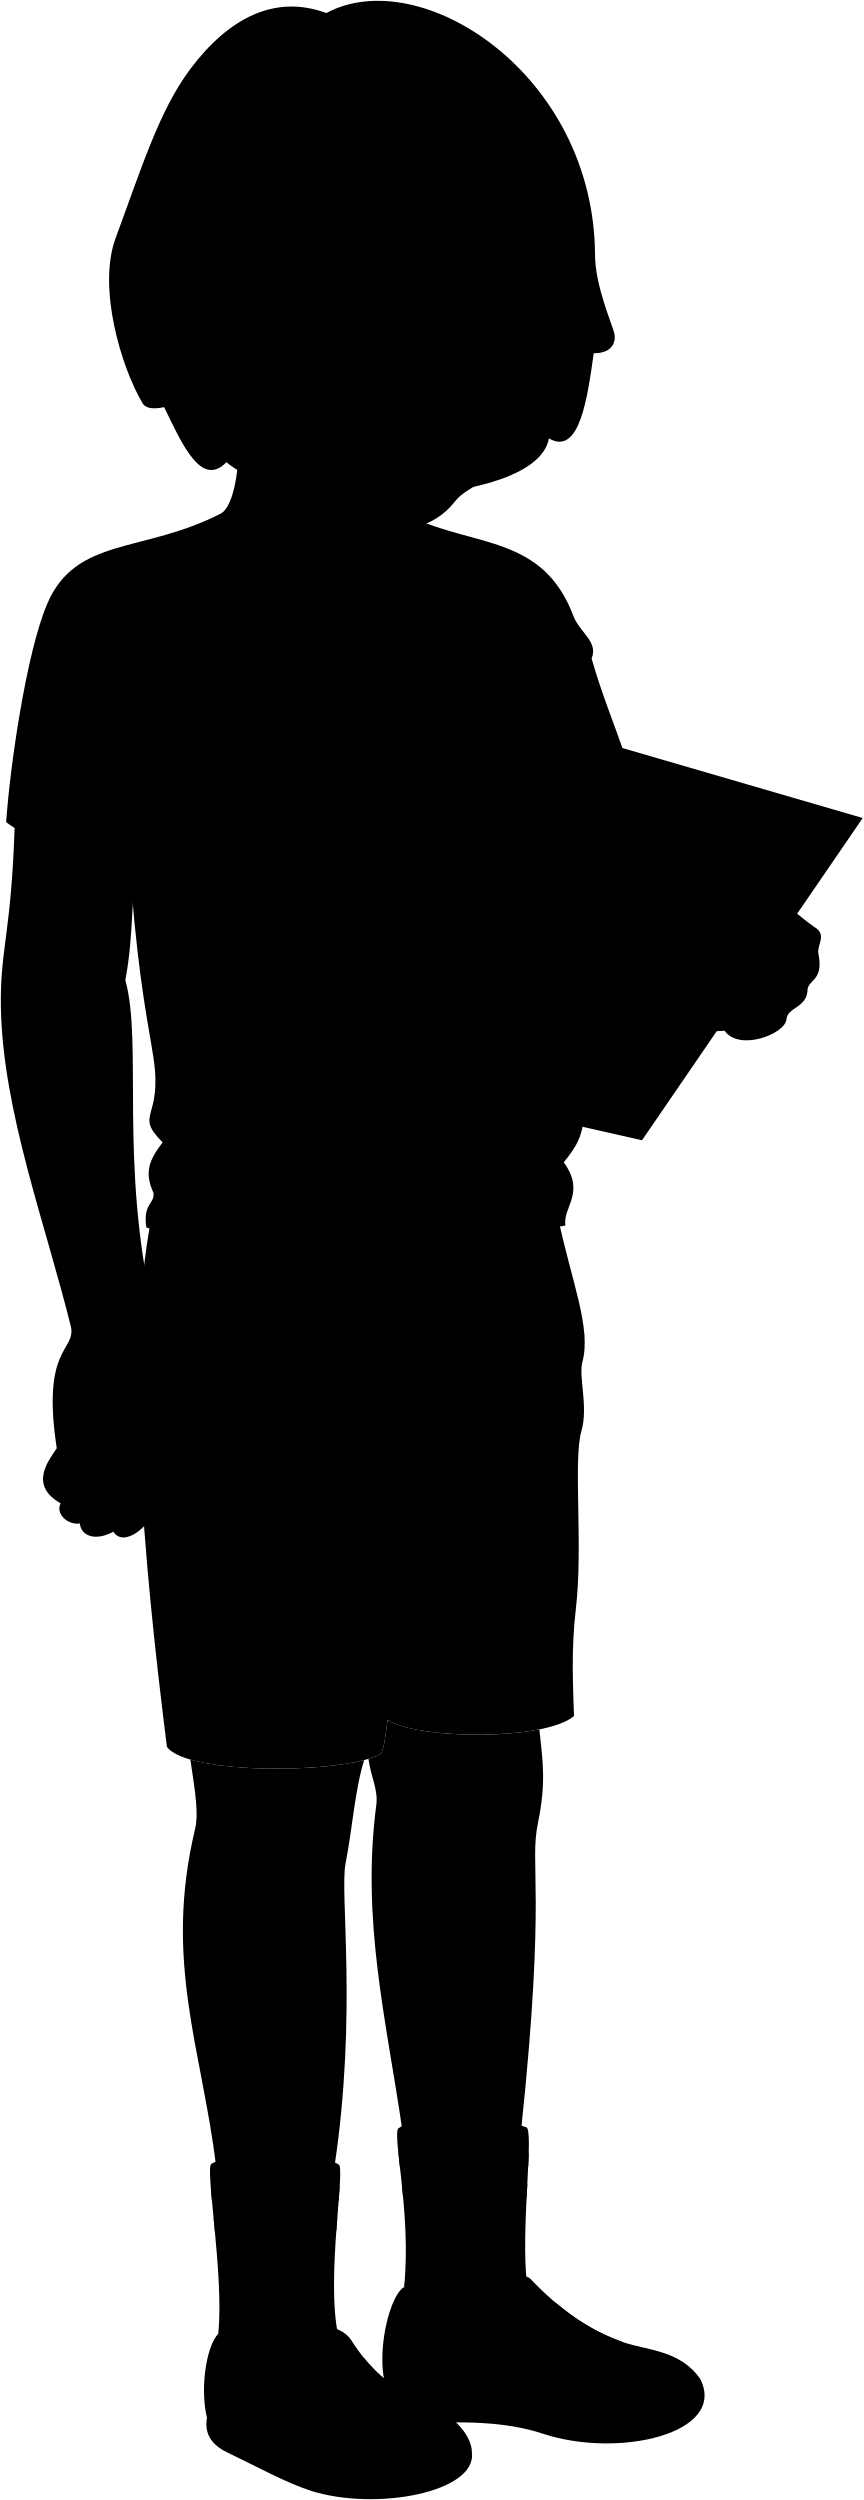
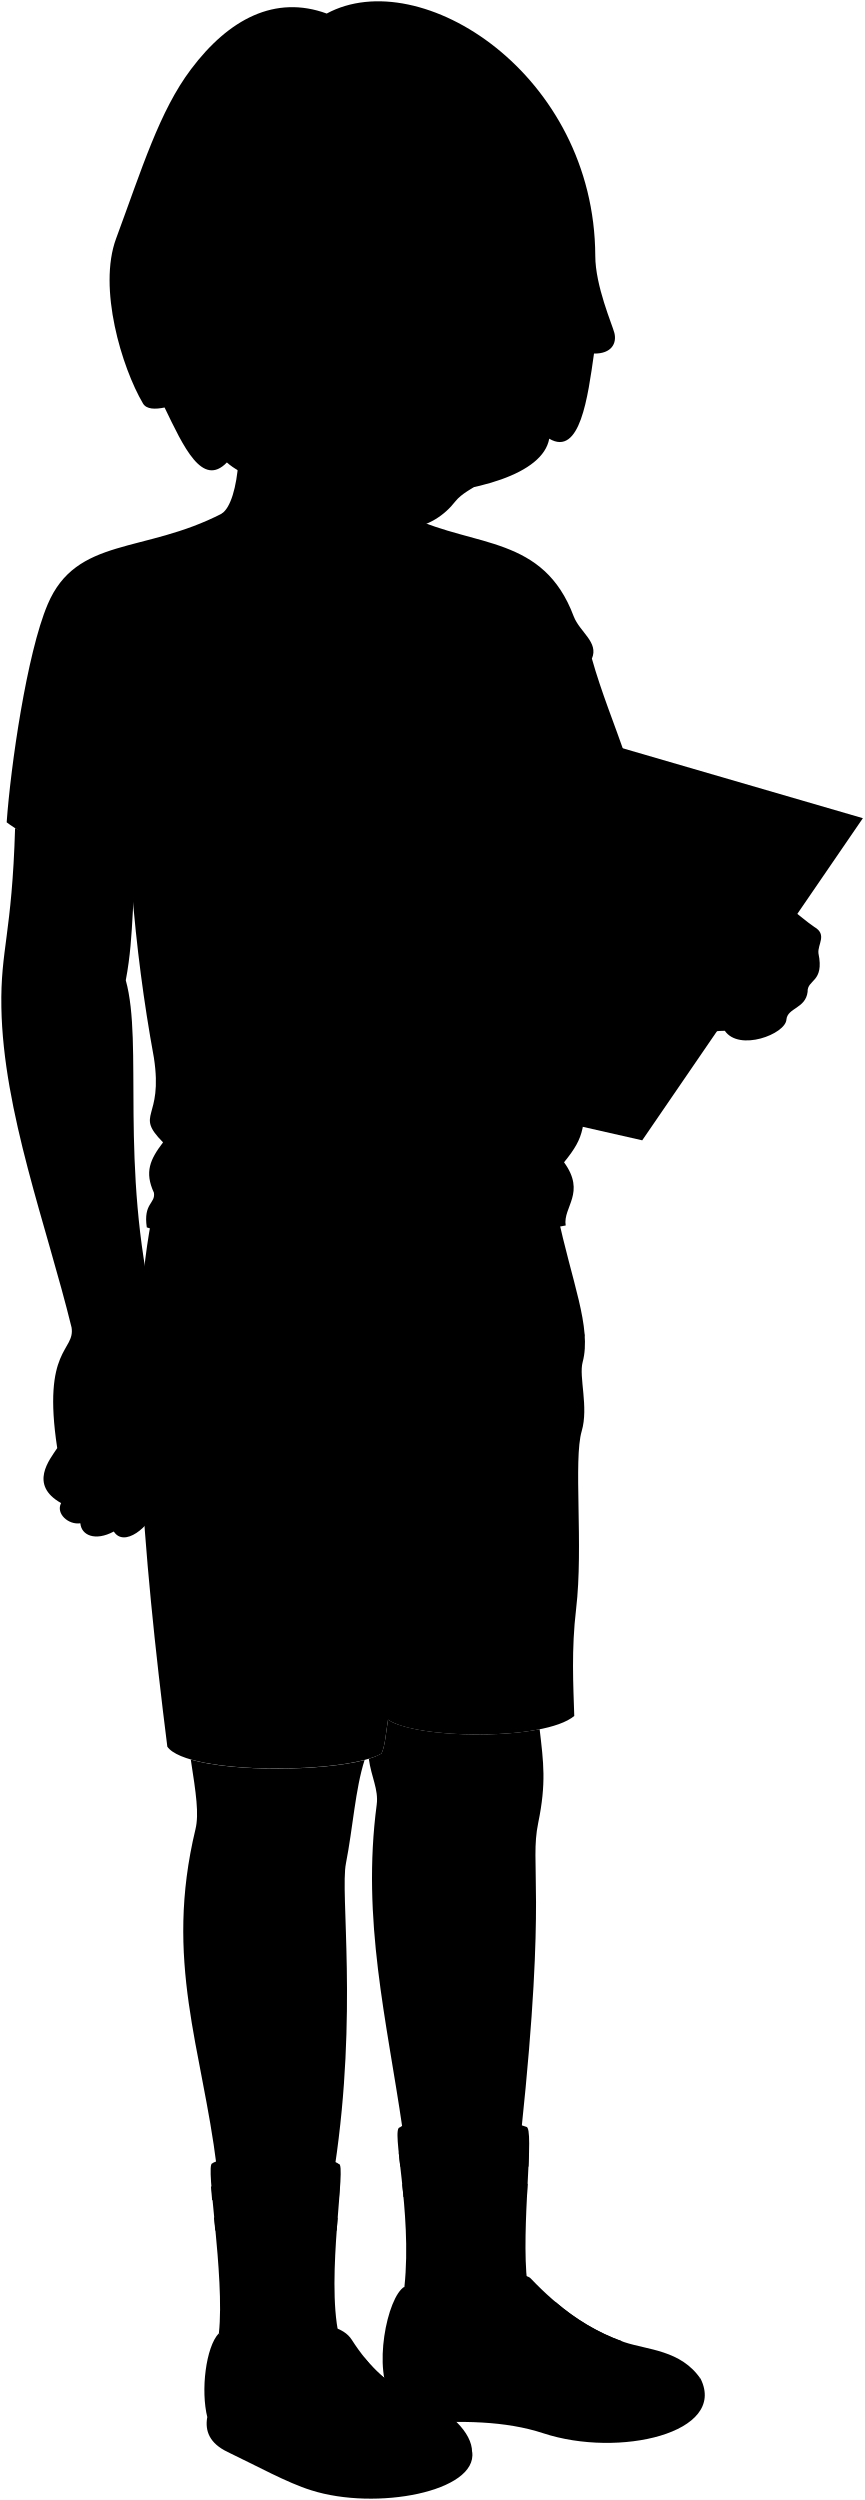
- <svg viewBox="0 0 1058.56 3064.65">
+ <svg viewBox="0 0 163.25 472.26">
  <g class="sockWhite">
-     <path d="M646,2799.58c-8.17-68.08,9.57-192-1.32-192-34.39-13.31-134.08-15.5-154.93.68-11.58,0,15.38,102.79,5.6,195.28C533.71,2891.5,635.13,2866.29,646,2799.58Z" />
-     <path d="M414.62,2653.22c-14.68-12.73-141.49-12-155.25-.68-8.85.68,15.7,138.19,8.16,208.21,23.19,55.63,116.45,47.74,147.09,2.13C399,2790.73,424.83,2651.85,414.62,2653.22Z" />
+     <path d="M99.61,431.33c-1.26-10.48,1.47-29.57-.21-29.57-5.29-2.05-20.65-2.39-23.86.11-1.78,0,2.37,15.83.86,30.08C82.31,445.49,97.93,441.61,99.61,431.33Z" />
+     <path d="M64,408.79c-2.26-2-21.79-1.85-23.91-.11-1.37.11,2.42,21.29,1.26,32.08,3.57,8.56,17.93,7.35,22.65.32C61.55,430,65.53,408.58,64,408.79Z" />
  </g>
  <g class="shaneSockStripe">
-     <path d="M647.49,2656.34c.29-6.15.53-11.91.68-17.16-37,13.94-117.64,14.63-159.83,0,.54,5.17,1.19,10.9,1.89,17.07C532.2,2670.28,610.3,2669.67,647.49,2656.34Z" />
-     <path d="M645.6,2693.62c.27-5.51.55-10.93.82-16.19-38.73,12.58-113.39,13.67-153.8.49.54,5.1,1.07,10.41,1.57,15.86C534.15,2706.55,606.62,2705.62,645.6,2693.62Z" />
-     <path d="M415.14,2697.85c.51-6.5,1-12.49,1.3-17.84-37.63,17.24-116.61,18.43-158.11.46.39,5.11.88,10.79,1.45,16.9C301.72,2715.13,377.89,2714.34,415.14,2697.85Z" />
-     <path d="M412.26,2734.75c.39-5.4.79-10.67,1.2-15.77-39.32,14.47-112,15.46-151.66-.47.5,5.21,1,10.61,1.53,16.12C302.41,2750.47,372.72,2749.11,412.26,2734.75Z" />
+     <path d="M99.83,409.27c0-.95.08-1.84.11-2.65-5.69,2.15-18.12,2.26-24.62,0,.08.79.18,1.68.29,2.63C82.07,411.41,94.1,411.32,99.83,409.27Z" />
+     <path d="M99.54,415c0-.85.09-1.68.13-2.49-6,1.93-17.47,2.1-23.69.07.08.79.16,1.61.24,2.44C82.37,417,93.54,416.86,99.54,415Z" />
+     <path d="M64,415.66c.08-1,.15-1.92.2-2.75-5.79,2.66-18,2.84-24.35.08.06.78.13,1.66.22,2.6C46.57,418.32,58.3,418.2,64,415.66Z" />
+     <path d="M63.6,421.35q.09-1.26.18-2.43c-6.05,2.23-17.25,2.38-23.36-.08q.12,1.21.24,2.49C46.68,423.77,57.51,423.56,63.6,421.35Z" />
  </g>
  <g class="soleWhite">
-     <path d="M578.48,3006.4c6.25,48.7-117.81,72.33-197.47,46.91-29.66-9.46-67-30-102.31-46.91-22.39-10.72-27.83-25.79-25-42.32C396,2950.14,509.9,2959.64,578.48,3006.4Z" />
-     <path d="M858.6,2916.6c32.82,66.5-100.15,97.47-193,66.8-46-15.2-100.78-15.93-159.94-11.56-17.42,1.95-24.19-14.06-25-29.75C633.46,2912.64,781.44,2887,858.6,2916.6Z" />
+     <path d="M89.2,463.19c1,7.5-18.14,11.14-30.42,7.23C54.22,469,48.47,465.8,43,463.19c-3.45-1.65-4.29-4-3.86-6.52C61.1,454.52,78.64,456,89.2,463.19Z" />
+     <path d="M132.35,449.36c5.06,10.24-15.43,15-29.73,10.29-7.09-2.34-15.52-2.46-24.64-1.78-2.68.3-3.72-2.17-3.85-4.59C97.67,448.75,120.47,444.79,132.35,449.36Z" />
  </g>
  <g class="shaneShoe">
-     <path d="M616.48,2828.94c-13-32.52,23.69-46,33.92-35.2,34,35.74,71.35,63.23,114.38,77.74,29,9.78,69.69,9.66,93.82,45.12-32.17-4.91-36.43,39-86.68,50.93-83.09,19.66-166.19-34.82-291.28-25.44-25-35.32-6.26-126,14.74-138.52C529.33,2844.67,571.64,2843.46,616.48,2828.94Z" />
-     <path d="M336.78,2886.67c-3.58-36.19,73.72-49.44,93.82-17.87,21.39,33.59,47.89,58.7,82.65,72.21,37.19,14.46,65.23,41.71,65.23,65.39-15.64,12.51-30.76-20.29-69.7-16.53-68.69,6.62-74.11,60.18-138,39.31-42.82-14-96.5-41.42-117-65.1-8.49-33.5-1.79-86.8,13.85-103.33Q297.11,2888.16,336.78,2886.67Z" />
+     <path d="M95.06,435.85c-2-5,3.65-7.08,5.22-5.42,5.23,5.51,11,9.74,17.62,12,4.47,1.5,10.73,1.49,14.45,6.95-4.95-.76-5.61,6-13.35,7.84-12.8,3-25.6-5.36-44.87-3.92-3.85-5.44-1-19.41,2.27-21.33C81.63,438.28,88.15,438.09,95.06,435.85Z" />
+     <path d="M52,444.75c-.55-5.58,11.36-7.62,14.45-2.76,3.3,5.18,7.38,9.05,12.73,11.13,5.73,2.22,10,6.42,10,10.07-2.41,1.93-4.73-3.12-10.73-2.55-10.58,1-11.42,9.27-21.27,6.06-6.59-2.15-14.86-6.38-18-10-1.31-5.16-.27-13.37,2.14-15.91A14.36,14.36,0,0,0,52,444.75Z" />
  </g>
  <g class="newBalanceLogo">
    <g class="clothWhiteMedium">
-       <path d="M669.63,2886.66c-6.71,9.57-13.41,18.83-20.12,27.58l-7.08-43.66q-11.29-7-22-14.25L579.26,2911c7,4.42,14.19,8.77,21.56,13.07,7.1-9.19,13.57-17.54,18.7-24.09l9.14,39.59q13.3,7.08,27.26,14c12.73-15.89,26.06-33.78,39.74-52.82Q682.34,2893.84,669.63,2886.66Z" />
-       <path d="M340.81,2938.36a160.21,160.21,0,0,0-4.46,22.5,232,232,0,0,1-7.81-34.56q-6.8-6.95-13.42-14.34a460.35,460.35,0,0,0-9.82,55.64c3.39,3.64,7,7.27,10.65,10.88,1.47-7.64,2.8-14.43,5-20.7,1.79,9.68,6,21.84,9.78,34.46q6.51,5.79,13.4,11.55c3.37-17.93,7.32-35.23,11.68-52.09Q348.19,2945.33,340.81,2938.36Z" />
+       <path d="M103.24,444.75c-1,1.47-2.06,2.9-3.1,4.24l-1.09-6.72c-1.16-.72-2.29-1.45-3.39-2.2l-6.34,8.43c1.08.68,2.19,1.35,3.32,2,1.1-1.41,2.09-2.7,2.89-3.71l1.4,6.1q2.05,1.1,4.2,2.15c2-2.45,4-5.2,6.12-8.13C105.88,446.21,104.55,445.48,103.24,444.75Z" />
+       <path d="M52.59,452.71a25.73,25.73,0,0,0-.68,3.46,35.12,35.12,0,0,1-1.21-5.32c-.69-.71-1.38-1.45-2.06-2.21a71.89,71.89,0,0,0-1.52,8.57c.53.56,1.08,1.12,1.64,1.68a24.49,24.49,0,0,1,.77-3.19c.28,1.49.92,3.36,1.51,5.31.67.59,1.35,1.19,2.06,1.78.52-2.76,1.13-5.43,1.8-8C54.12,454.11,53.35,453.42,52.59,452.71Z" />
    </g>
  </g>
  <g class="shoelace">
-     <path d="M762.41,2870.65c-29.54-10.34-56.42-26.81-81.36-47.88A80.23,80.23,0,0,0,647.72,2842c21.44,18.63,50.24,33.13,83.55,45.12C738.32,2879.37,750.15,2873.49,762.41,2870.65Z" />
-     <path d="M446.46,2890.89c-29-6.77-61.92.06-86.24,12.56A379.76,379.76,0,0,0,407,2955c29.86-14.72,62.39-19.1,97.71-17.64C481.9,2926.84,462.82,2911,446.46,2890.89Z" />
+     <path d="M117.53,442.28A39.69,39.69,0,0,1,105,434.9a12.44,12.44,0,0,0-5.13,3,40.57,40.57,0,0,0,12.87,7A9.54,9.54,0,0,1,117.53,442.28Z" />
+     <path d="M68.87,445.4a20.32,20.32,0,0,0-13.29,1.93,58.38,58.38,0,0,0,7.21,7.95c4.6-2.27,9.61-2.95,15.05-2.72A25.19,25.19,0,0,1,68.87,445.4Z" />
  </g>
-   <path class="shaneShorts" d="M683.07,1488.17c17.13,82.21,42.25,139.31,30.83,181.56-4.84,17.92,7.49,55-1.14,84.5-10.38,35.47,2.23,141.1-6.85,218.1-5.89,49.89-3.43,93.63-2.29,131.31-36.54,30.84-194.12,28.55-228.38,4.57-2.56,15.19-3.42,32-8,41.54-41.11,24.69-237.51,27-262.63-8.42C174.93,1905,153.34,1660.4,185.2,1495Z" />
-   <path class="shaneShirt" d="M504,633.69c78,36.91,161.76,22.44,198.92,121.48,7.42,19.78,31,31.76,22.29,52,11.43,40.68,28.19,81.66,41.41,120-83.86,456.11-22,432-75.56,497.66,27.3,37.61-1.58,54.82,2.06,77.5-59.78,9.92-111.78,30.92-188.73,24.48-56.16-4.7-212.63,14.94-325-22.11-4.45-30,10.75-29,8.74-42.46-11.82-25.55-4.69-41,11.19-61.83-35.68-36.16.54-27.15-11.23-104.08-6.1-39.82-17.53-90.7-26.9-206.59-57.86-26.7-133.79-66.37-153.65-81.9,4.66-68.22,24.72-207.1,50.15-267.2C93,657.22,175.64,678.75,271.43,629.16Z" />
+   <path class="shaneShorts" d="M105.31,229.33c2.64,12.66,6.51,21.46,4.75,28-.74,2.76,1.16,8.47-.17,13-1.6,5.46.34,21.74-1.06,33.6-.91,7.68-.53,14.42-.35,20.22-5.63,4.75-29.9,4.4-35.18.71-.39,2.34-.53,4.92-1.23,6.39-6.33,3.81-36.59,4.16-40.46-1.29-4.57-36.41-7.89-74.08-3-99.56Z" />
+   <path class="shaneShirt" d="M77.73,97.71c12,5.68,24.92,3.45,30.64,18.71,1.15,3,4.78,4.89,3.44,8,1.76,6.27,4.34,12.58,6.38,18.48-12.92,70.26-3.39,66.55-11.64,76.66,4.2,5.79-.25,8.44.31,11.94-9.2,1.52-17.21,4.76-29.07,3.77-8.65-.73-32.75,2.3-50.06-3.41-.68-4.61,1.66-4.47,1.35-6.54-1.82-3.93-.72-6.31,1.72-9.52-5.49-5.57.09-4.18-1.73-16A313.53,313.53,0,0,1,24.93,168C16,163.84,4.32,157.73,1.26,155.34,2,144.83,5.07,123.44,9,114.18c5.43-12.85,18.16-9.53,32.92-17.17Z" />
  <g class="lookoutLogo">
-     <path class="lookoutFace" d="M640.74,927.06q-138.29,103.49-290.53,204.25-38.29-56.94-76.94-115.09Q466.23,979.29,640.74,927.06Z" />
+     <path class="lookoutFace" d="M98.79,142.9Q77.49,158.83,54,174.36q-5.9-8.78-11.85-17.73Q71.91,150.95,98.79,142.9Z" />
    <g class="clothWhiteLight">
-       <path d="M423.72,1036.29c-14.21,48.16-78.89,71.63-85.07,4.61C368.28,1055.14,395.34,1050.49,423.72,1036.29Z" />
-       <path d="M400.36,1003.29c-10.29,13.81-29.28,35.94-47.32,26.3-13.38-7.15-17.52-27.95-18.22-43.19C332.79,942.16,360,909,397.15,935c8-14.05,22.74-35.86,39.78-28.23,13.41,6,19.06,26.94,21,41.56C463.87,993.13,439.19,1025.71,400.36,1003.29Z" />
+       <path d="M65.36,159.72c-2.19,7.42-12.15,11-13.1.71C56.83,162.62,61,161.91,65.36,159.72Z" />
+       <path d="M61.77,154.64c-1.59,2.13-4.51,5.54-7.29,4.05-2.06-1.1-2.7-4.31-2.81-6.65-.31-6.82,3.88-11.92,9.6-7.93,1.23-2.16,3.5-5.52,6.13-4.35,2.06.93,2.93,4.15,3.23,6.41C71.55,153.07,67.75,158.09,61.77,154.64Z" />
    </g>
    <g class="clothBlackLight">
-       <path d="M369.89,994c-.79,8.66,2.36,16.26,7,17s9.07-5.77,9.87-14.41-2.35-16.21-7-16.93S370.69,985.34,369.89,994Z" />
-       <path d="M427.23,981c-.78,8.6,2.3,16.08,6.89,16.71s8.9-5.85,9.68-14.42-2.3-16-6.87-16.68S428,972.38,427.23,981Z" />
+       <path d="M57.07,153.21c-.12,1.33.37,2.5,1.08,2.61s1.4-.89,1.52-2.22-.36-2.5-1.07-2.61S57.2,151.87,57.07,153.21Z" />
+       <path d="M65.9,151.2c-.12,1.33.36,2.48,1.07,2.57s1.37-.9,1.49-2.22-.36-2.47-1.06-2.57S66,149.88,65.9,151.2Z" />
    </g>
    <g class="lookoutDisplayLine">
-       <path d="M444.83,876c-15-9-32.11-.17-36.57,18.48" />
-       <path d="M378.62,894.72c-13.59-11.83-29.8,3.81-33.71,18.78" />
-       <path d="M406.18,1067.44q-31-2.46-62.39-5.42" />
-       <path d="M360.53,1081.44q3.2-15.7,6.4-31.37" />
-       <path d="M386.29,1081.48q3.38-16.57,6.73-33.12" />
+       <path d="M68.62,135c-2.31-1.39-5,0-5.64,2.84" />
+       <path d="M58.42,137.92c-2.1-1.83-4.59.58-5.2,2.89" />
+       <path d="M62.66,164.52q-4.77-.37-9.61-.83" />
+       <path d="M55.63,166.68l1-4.84" />
+       <path d="M59.6,166.68c.34-1.7.69-3.4,1-5.1" />
    </g>
  </g>
  <g class="clothesDisplayLine">
-     <path d="M532.22,1528c20.62,66.28-5.31,103.34,1.39,146.68,7.82,50.62-1.35,86.56-32.1,106.94" />
-     <path d="M342.8,1551.88c-16.16,59.3-45.29,110-108.17,138.54" />
-     <path d="M660.68,1538.6c6.18,56.45,45.82,59,56.1,100.58" />
+     <path d="M82.08,235.46c3.17,10.21-.82,15.92.21,22.6,1.21,7.8-.21,13.33-4.94,16.47" />
+     <path d="M52.9,239.14c-2.49,9.14-7,16.95-16.66,21.34" />
+     <path d="M101.86,237.1c1,8.69,7.06,9.09,8.65,15.49" />
  </g>
  <g class="clothesOverlapLine">
-     <path d="M196,905.76c-10.65,65-2.19,95-25.27,125.64" />
-     <path d="M653.33,853.29c2.6,10.12,1.51,22,2.5,32.5" />
-     <path d="M501.51,1781.63C490,1879,490.09,1991.74,475.24,2108.21" />
-     <path d="M678.18,2863.26c10.37-8.46,21.41-14.58,33.29-17.83" />
-     <path d="M662.17,2853.19c10.46-9.43,21.65-15.87,33.74-18.59" />
-     <path d="M696.85,2873c9.19-8.67,19.25-15,30.51-18" />
-     <path d="M715.17,2881c8.39-9.31,17.46-15.7,27.4-18.35" />
-     <path d="M396.48,2944.93c23.79-12.74,55.56-17.73,88.45-18.59" />
-     <path d="M387.38,2935.64c23.1-12.24,55-18.52,85.79-17.91" />
-     <path d="M378.86,2926.34c22.83-13,54-19.26,84.77-16.92" />
-     <path d="M369.45,2915.28c23.7-12.72,54.08-19.25,84.82-15.35" />
-     <path d="M336.78,2886.67c8,0,18.32,8.62,23.44,16.78" />
-     <path d="M616.48,2828.94c11.26.24,23.92,5.08,31.24,13" />
+     <path d="M30.29,139.61c-1.64,10-.34,14.63-3.89,19.36" />
+     <path d="M100.73,131.53a33.3,33.3,0,0,1,.39,5" />
+     <path d="M77.35,274.53c-1.77,15-1.76,32.37-4,50.31" />
+     <path d="M104.56,441.14a14,14,0,0,1,5.13-2.75" />
+     <path d="M102.09,439.59a11.61,11.61,0,0,1,5.2-2.86" />
+     <path d="M107.44,442.63a11.09,11.09,0,0,1,4.7-2.77" />
+     <path d="M110.26,443.87a8.93,8.93,0,0,1,4.22-2.83" />
+     <path d="M61.17,453.72c3.66-2,8.56-2.73,13.62-2.86" />
+     <path d="M59.77,452.29A28.19,28.19,0,0,1,73,449.53" />
+     <path d="M58.45,450.86a23.6,23.6,0,0,1,13.06-2.61" />
+     <path d="M57,449.15a22.19,22.19,0,0,1,13.07-2.36" />
+     <path d="M52,444.75c1.23,0,2.82,1.32,3.61,2.58" />
+     <path d="M95.06,435.85a7.11,7.11,0,0,1,4.81,2" />
  </g>
  <g class="clothesFoldLine">
-     <path d="M72.72,880.74c-2.29,38-10.68,72.35-39,95" />
-     <path d="M136.91,939.89c9,22.47,23.42,36.7,45.93,38.38" />
-     <path d="M123.06,813.41c26.4,22.15,49.95,55.38,73,92.35" />
-     <path d="M167.11,783.84c-5,58.52,52.35,160.27,24.54,44" />
-     <path d="M214.93,844.87c-5.33,29.91-7.1,55.46,18.25,47.83" />
-     <path d="M323.79,873.82c53.3,46.73,118.56,71.94,194.43,78" />
-     <path d="M392.38,948.7C435,953,477.77,965.2,520.74,983.31" />
-     <path d="M410,1336.94c-40.28,16.36-80.42,33.61-115.78,34" />
-     <path d="M508.79,1340.08c-47.56,3.33-91.51,16.12-130.89,40.9" />
-     <path d="M220,1462.79c54.41,24.57,99.81,38.67,114.53,19.5,13.1-17.06-76.77-45.93-135.14-81.89,7.6,12.42,8.29,22.95-2.67,30.29" />
-     <path d="M212.41,1381c50.76,38.93,110.62,58,174.93,67.33" />
-     <path d="M188.16,1462.23c7.26,10.62,20.8,18.44,34.32,20.69" />
-     <path d="M371.61,1469.71c-27.27,24.66,14.17,29,72.36,28.31" />
-     <path d="M511.93,1467.82c29.56,11.75,71.38,12.32,117.67,8.81" />
-     <path d="M661.06,1408c-23.89,20.36-51.11,36.76-84.95,45.31" />
-     <path d="M691.08,1424.82c-14.29,7.13-40.72,32.3-10.51,32.3" />
-     <path d="M623.94,813.41c7.72,17.84,13.74,35.17,8.18,49.08" />
-     <path d="M715.81,797.05c-1.49,28.17-8.52,53.22-42.79,62.93" />
-     <path d="M678.05,758.67c1.76,30.71.9,59.34-10.07,79.91" />
-     <path d="M630.86,763.07c22.65,49.08,20.13,157.31,30.83,32.72" />
-     <path d="M682.42,1800.65c-9.5,75.4-39.5,145.4-90.7,209.79" />
-     <path d="M222.62,1949.71c14.94,76.83,36.13,144.84,86.75,171.14" />
-     <path d="M474.21,1739.92c-57.65-61.29-99.82-98.11-109.63-75.71-8.92,20.35,41,33.91,71,58.36" />
-     <path d="M478.94,1779.35c-30.76-22.08-105.71-46.52-93.86-22.87" />
-     <path d="M558.59,1723.36c36.28-39.44,93.07-65.46,71-28.4" />
-     <path d="M538.09,1763.58c15.7-10.42,33.19-14.94,52-15" />
+     <path d="M11.3,135.76c-.36,5.85-1.65,11.15-6,14.64" />
+     <path d="M21.18,144.87c1.4,3.46,3.61,5.66,7.08,5.92" />
+     <path d="M19.05,125.39c4.07,3.41,7.7,8.53,11.24,14.22" />
+     <path d="M25.84,120.84c-.78,9,8.06,24.68,3.78,6.78" />
+     <path d="M33.2,130.24c-.82,4.6-1.09,8.54,2.81,7.36" />
+     <path d="M50,134.7c8.21,7.19,18.26,11.08,30,12" />
+     <path d="M60.54,146.23a69.15,69.15,0,0,1,19.77,5.33" />
+     <path d="M63.25,206c-6.2,2.52-12.39,5.18-17.83,5.24" />
+     <path d="M78.47,206.52a42.69,42.69,0,0,0-20.16,6.3" />
+     <path d="M34,225.42c8.38,3.78,15.37,6,17.64,3,2-2.63-11.83-7.07-20.82-12.61,1.17,1.91,1.28,3.53-.41,4.66" />
+     <path d="M32.82,212.82c7.81,6,17,8.93,26.94,10.37" />
+     <path d="M29.08,225.33a8.22,8.22,0,0,0,5.29,3.19" />
+     <path d="M57.34,226.48c-4.2,3.8,2.18,4.47,11.14,4.37" />
+     <path d="M79,226.19c4.55,1.81,11,1.9,18.13,1.36" />
+     <path d="M101.92,217a31.9,31.9,0,0,1-13.08,7" />
+     <path d="M106.55,219.57c-2.2,1.1-6.27,5-1.62,5" />
+     <path d="M96.2,125.39c1.19,2.75,2.12,5.42,1.26,7.56" />
+     <path d="M110.36,122.87c-.23,4.34-1.32,8.2-6.6,9.69" />
+     <path d="M104.54,117c.27,4.73.14,9.14-1.55,12.31" />
+     <path d="M97.27,117.64c3.49,7.56,3.1,24.23,4.75,5" />
+     <path d="M105.21,277.46a64,64,0,0,1-14,32.32" />
+     <path d="M34.39,300.42c2.3,11.84,5.56,22.31,13.36,26.36" />
+     <path d="M73.14,268.11c-8.88-9.44-15.37-15.12-16.89-11.67-1.37,3.14,6.32,5.23,10.94,9" />
+     <path d="M73.87,274.18c-4.74-3.4-16.28-7.17-14.46-3.52" />
+     <path d="M86.14,265.55c5.59-6.07,14.33-10.08,10.93-4.37" />
+     <path d="M83,271.75a14.27,14.27,0,0,1,8-2.31" />
  </g>
  <g class="album">
-     <polygon class="outline" points="322.86 1292.55 787 1397.82 1057.56 1002.77 618.51 874.92 322.86 1292.55" />
-     <path class="horseshoe" d="M682.64,1305.47c-14.61,3.8-16-30-1.39-33.72,94.86-20.36,148.17-80.51,186.11-161.93,2.2-5.89,28.91-5.27,26.72.6C872.45,1181.19,792.79,1282.22,682.64,1305.47Zm7.14,12c151.5-42,237.93-193.84,242-312.47-17.09-2.91-34.17,5.39-51.21,23.43-26.93,102-75.54,198.61-175.21,224.74-62.88,16.48-108.77,4.81-133-32.41-41.18-63.35,41.21-154.12,146-237.84,9.68-20.65,7.61-34.72-8.08-41.23C566.42,1026.38,440.66,1179,504.87,1274.1,531.14,1313,627.41,1334.78,689.78,1317.49Zm-81.45-284.16c5.66-5.19,26.15,7.18,20.53,12.36-72.61,75.52-107.3,143-61.33,198.71,6.2,8.85-36.13,32.76-42.4,23.9C469.83,1203.84,536.08,1094,608.33,1033.33Z" />
+     <polygon class="outline" points="49.83 199.19 121.32 215.41 163 154.56 95.37 134.87 49.83 199.19" />
+     <path class="horseshoe" d="M105.25,201.19c-2.25.58-2.47-4.62-.22-5.2,14.61-3.14,22.83-12.4,28.67-24.94.34-.91,4.45-.81,4.12.09C134.48,182,122.21,197.6,105.25,201.19Zm1.1,1.85c23.33-6.47,36.65-29.86,37.27-48.13-2.63-.45-5.26.82-7.88,3.6-4.15,15.71-11.64,30.6-27,34.62-9.69,2.54-16.76.74-20.48-5-6.34-9.76,6.35-23.74,22.48-36.64,1.49-3.18,1.17-5.34-1.24-6.35-22.16,13-41.54,36.56-31.65,51.2C81.91,202.35,96.74,205.7,106.35,203ZM93.8,159.27c.87-.8,4,1.1,3.16,1.9-11.18,11.63-16.52,22-9.44,30.61,1,1.36-5.57,5-6.54,3.68C72.47,185.53,82.67,168.61,93.8,159.27Z" />
    <g class="horseshoeRidge">
-       <path d="M682.64,1305.47c-14.61,3.8-16-30-1.39-33.72,94.86-20.36,148.17-80.51,186.11-161.93,2.2-5.89,28.91-5.27,26.72.6C872.45,1181.19,792.79,1282.22,682.64,1305.47Zm176.23-166c-2.62,3.8-1.39,7.77,2.74,8.85s9.59-1.11,12.2-4.9,1.39-7.75-2.73-8.84S861.49,1135.66,858.87,1139.46Zm-36.29,55.92c-2.63,3.81-1.39,7.77,2.77,8.83s9.65-1.18,12.27-5,1.39-7.76-2.76-8.82S825.21,1191.56,822.58,1195.38Zm-56.46,51.68c-2.65,3.84-1.38,7.8,2.83,8.83s9.76-1.24,12.41-5.07,1.38-7.79-2.82-8.83S768.78,1243.22,766.12,1247.06Zm-62.61,32c-2.68,3.87-1.39,7.84,2.89,8.86s9.89-1.28,12.57-5.15,1.38-7.83-2.88-8.86S706.19,1275.2,703.51,1279.08Z" />
-       <path d="M608.33,1033.33c5.66-5.19,26.15,7.18,20.53,12.36-72.61,75.52-107.3,143-61.33,198.71,6.2,8.85-36.13,32.76-42.4,23.9C469.83,1203.84,536.08,1094,608.33,1033.33Zm-12.83,28c-4.44-1.18-10.29,1.05-13,5s-1.4,8.07,3,9.24,10.28-1.06,13-5S599.93,1062.55,595.5,1061.37Zm-42.33,56.73c-4.48-1.15-10.37,1.12-13.15,5.07s-1.39,8.08,3.1,9.22,10.36-1.13,13.13-5.07S557.64,1119.25,553.17,1118.1Zm-21.72,62.69c-4.49-1.12-10.39,1.19-13.17,5.15s-1.39,8.08,3.11,9.18,10.38-1.21,13.16-5.16S535.94,1181.9,531.45,1180.79Zm7.49,50.39c-4.47-1.08-10.35,1.25-13.12,5.21s-1.39,8,3.09,9.11,10.35-1.26,13.11-5.21S543.41,1232.26,538.94,1231.18Z" />
+       <path d="M105.25,201.19c-2.25.58-2.47-4.62-.22-5.2,14.61-3.14,22.83-12.4,28.67-24.94.34-.91,4.45-.81,4.12.09C134.48,182,122.21,197.6,105.25,201.19Zm27.14-25.58a.82.82,0,0,0,.43,1.37,1.88,1.88,0,0,0,1.87-.76.81.81,0,0,0-.42-1.36A1.9,1.9,0,0,0,132.39,175.61Zm-5.59,8.62a.82.82,0,0,0,.43,1.36,1.91,1.91,0,0,0,1.89-.77.81.81,0,0,0-.43-1.36A1.93,1.93,0,0,0,126.8,184.23Zm-8.69,8a.81.81,0,0,0,.43,1.36,2,2,0,0,0,1.91-.78.81.81,0,0,0-.43-1.36A2,2,0,0,0,118.11,192.19Zm-9.65,4.93a.82.82,0,0,0,.45,1.37,2,2,0,0,0,1.93-.8.81.81,0,0,0-.44-1.36A2,2,0,0,0,108.46,197.12Z" />
+       <path d="M93.8,159.27c.87-.8,4,1.1,3.16,1.9-11.18,11.63-16.52,22-9.44,30.61,1,1.36-5.57,5-6.54,3.68C72.47,185.53,82.67,168.61,93.8,159.27Zm-2,4.31a2,2,0,0,0-2,.77.86.86,0,0,0,.47,1.43,2,2,0,0,0,2-.77A.86.86,0,0,0,91.82,163.58Zm-6.52,8.74a2.08,2.08,0,0,0-2,.78.85.85,0,0,0,.48,1.43,2.06,2.06,0,0,0,2-.79A.85.85,0,0,0,85.3,172.32ZM82,182a2.08,2.08,0,0,0-2,.79.85.85,0,0,0,.48,1.42,2.09,2.09,0,0,0,2-.8A.84.84,0,0,0,82,182Zm1.15,7.76a2.11,2.11,0,0,0-2,.8.84.84,0,0,0,.48,1.41,2.1,2.1,0,0,0,2-.81A.84.84,0,0,0,83.11,189.74Z" />
    </g>
  </g>
-   <path class="hairDarkBrown" d="M277.65,566.52c-30.3,31.28-53.24-19.34-76.42-67.41-11.47,2.37-22.16,2.45-26.53-4.92-26.14-44.12-55.4-141.55-33-202.21C173.49,206.15,195,135.54,233.67,84.11,280,22.49,336.79-7.45,400.05,16c114.8-61.94,328.42,74.07,329.38,297.07.16,36.87,20.8,84.18,23.42,94.68,3.11,12.46-3.33,25.55-25,25.23C720.32,486,710.75,559.78,672.9,537.39,657.44,624.64,345.1,627.49,277.65,566.52Z" />
+   <path class="hairDarkBrown" d="M42.86,87.36c-4.66,4.82-8.2-3-11.77-10.38-1.76.36-3.41.37-4.08-.76-4-6.8-8.54-21.8-5.08-31.15,4.89-13.22,8.2-24.1,14.16-32C43.23,3.56,52-1,61.72,2.56,79.4-7,112.31,14,112.45,48.32c0,5.68,3.21,13,3.61,14.58.48,1.92-.51,3.94-3.85,3.89-1.16,8.17-2.63,19.53-8.46,16.08C101.36,96.31,53.25,96.75,42.86,87.36Z" />
  <g class="hairFoldLine">
-     <path d="M277.52,455.31c-9.54,5.89-19.6,10.83-29.55,13.63" />
-     <path d="M668.29,385.93c8.64,9.45,14.82,20.46,20.35,30.18" />
+     <path d="M42.84,70.23a18.08,18.08,0,0,1-4.55,2.1" />
+     <path d="M103,59.54a25,25,0,0,1,3.13,4.65" />
  </g>
  <g class="eye">
-     <rect class="sclera" x="423.26" y="382.94" width="233.67" height="45.5" />
+     <rect class="sclera" x="65.29" y="59.08" width="35.99" height="7.01" />
    <g class="irisAmber">
-       <ellipse cx="466.46" cy="406.47" rx="22.41" ry="19.81" transform="translate(-7.07 804.69) rotate(-81.13)" />
-       <ellipse cx="613.85" cy="420.89" rx="22.41" ry="19.81" transform="translate(103.35 962.52) rotate(-81.13)" />
+       <ellipse cx="71.95" cy="62.71" rx="3.45" ry="3.05" transform="translate(-1.1 124.13) rotate(-81.13)" />
+       <ellipse cx="94.65" cy="64.93" rx="3.45" ry="3.05" transform="translate(15.91 148.44) rotate(-81.13)" />
    </g>
    <g class="pupil">
-       <ellipse cx="468.83" cy="407.85" rx="8.71" ry="7.71" transform="translate(-6.42 808.19) rotate(-81.13)" />
-       <ellipse cx="616.22" cy="422.27" rx="8.71" ry="7.71" transform="translate(103.99 966.02) rotate(-81.13)" />
+       <ellipse cx="72.31" cy="62.92" rx="1.34" ry="1.19" transform="matrix(0.15, -0.99, 0.99, 0.15, -1, 124.67)" />
+       <ellipse cx="95.02" cy="65.14" rx="1.34" ry="1.19" transform="translate(16.01 148.98) rotate(-81.13)" />
    </g>
  </g>
  <g class="skinAshkenazi">
-     <path d="M482.06,546.19c.62,32.11,0,72.6,13,84.5,27.76,84.6-228.12,89.09-223.59-1.53,21.67-14.22,29.19-101.39,10-160.29" />
-     <path d="M193.45,1845.11c-11.24,28.66-42.15,51.7-54.51,32.59-23,12.37-39.9,4.5-41-10.11-14.61,2.25-30.34-11.8-23.6-24.72-39.9-22.48-14-53.39-4.77-67.46-18.83-123.6,22.19-118.54,17.62-147.91-30.63-125-83.92-265.14-86.1-392.69-1.21-71,12.64-89.91,16.79-219.87,39.69,19.22,99.71,27.68,152.89,16.46-11.21,65.65-5.91,110.93-17.13,170.18,21.53,77.41-7.69,225.24,34.74,407.8,5.09,37.37,34.31,71.09,33.75,177.29-1.5,19.78-8.17,33.12-.89,45.25C229.1,1849.51,202.42,1854.36,193.45,1845.11Z" />
-     <path d="M888.25,1263.47c-6.73.91-15.65-.08-24.38,2.71-40.64,9.49-47.41-19.61-36.58-30.45-28.44-2-19.28-34.87-1.67-38.26-28.45-4.74-25.47-38.25,1.35-38.25,38.94,1.73,55.87-19.7,120.89-4.12-25.15-21.65-52.79-29.8-83.31-22.35-46.74,6.77-54.54-24.68-36.26-34.84,36.58.68,54.89-15.68,102.73-3.74,28,7,48,29.09,67,42,16.25,9.48,3.74,21.32,5.09,32.16,7.45,35.9-14,31.58-13.29,47.16-2.53,20.5-24.61,19.53-25.67,33.86C962.76,1267.6,905.87,1289.21,888.25,1263.47Z" />
-     <path d="M423.6,2284.29c8.62-43.75,11.44-90.83,22.88-126.7-51.37,13.38-159.61,14.92-213.15-.61,6.4,41.8,10.22,66.74,5.78,85.31-38.7,161.93,8.19,269.32,25.9,413.7,34.47,18.17,115,15.06,145,0C438.22,2467.78,416.33,2321.18,423.6,2284.29Z" />
-     <path d="M475.24,2108.21c-2.56,15.19-3.42,32-8,41.54a71,71,0,0,1-15.58,6.4c2.95,22.29,12.11,37.61,9.65,56.37-18.61,141.49,12.28,264,31.7,397.56,30.09,15,115.4,18.14,145.76,1.63,31.17-295.45,9.85-324.2,20.65-376.88,10-48.87,6.26-74.14,1.75-114.83C600,2132.22,501.48,2126.58,475.24,2108.21Z" />
-     <path d="M558,614.38c-25.92,33.58-79.5,54.45-151.08,3.07-7.15-5.13-20.45-11.21-29.76-16.88-41.69-25.37-81.7-54.28-99.61-145.26,17-10.2,31.32-20.5,43.72-32.11,6.62,8.66,14.1,18.06,25.1,12,76.23-42.08,156-124.88,160.11-235.2,15.29,69.7,89.68,170.52,109,131.94a262,262,0,0,1,52.88,54c-17.72,36,10.12,125.26-83.45,207.57C579,598.59,565.9,604.11,558,614.38ZM504.08,405.59c-8.83-13.43-18.93-19-33.24-19.42s-30.64,4.1-43.5,8.25c27.31,28.32,58.47,10.78,71.07,15.06C501,410.35,507.47,410.74,504.08,405.59Zm80,13.76c13.57,0,30.72,13.57,58.62-1.74-8.2-6.42-13-15.4-27.22-17.52-12.37-1.85-26.55.46-37.74,13.93C573.36,419.32,581.44,419.35,584.1,419.35Z" />
+     <path d="M74.35,84.23c.1,4.94,0,11.18,2,13,4.27,13-35.14,13.73-34.44-.23,3.33-2.19,4.49-15.62,1.54-24.69" />
+     <path d="M29.89,284.31c-1.73,4.41-6.49,8-8.39,5-3.55,1.9-6.15.69-6.32-1.56-2.25.35-4.67-1.82-3.64-3.81-6.14-3.46-2.16-8.22-.73-10.39-2.9-19,3.42-18.26,2.71-22.78C8.81,231.53.6,210,.26,190.3c-.19-10.94,2-13.85,2.59-33.87,6.11,3,15.36,4.27,23.55,2.54-1.73,10.11-.91,17.09-2.64,26.21,3.32,11.93-1.19,34.7,5.35,62.82.78,5.76,5.28,10.95,5.2,27.31-.23,3-1.26,5.1-.14,7C35.39,285,31.28,285.73,29.89,284.31Z" />
+     <path d="M136.92,194.72a18.69,18.69,0,0,0-3.76.41c-6.26,1.46-7.3-3-5.63-4.69-4.38-.31-3-5.37-.26-5.89-4.38-.73-3.92-5.89.21-5.89,6,.26,8.6-3,18.62-.64-3.87-3.33-8.13-4.59-12.83-3.44-7.2,1-8.4-3.8-5.59-5.37,5.64.11,8.46-2.41,15.83-.57,4.3,1.07,7.39,4.48,10.31,6.46,2.51,1.46.58,3.29.79,5,1.14,5.53-2.15,4.87-2.05,7.27-.39,3.16-3.79,3-4,5.22C148.4,195.35,139.63,198.68,136.92,194.72Z" />
+     <path d="M65.35,352c1.32-6.74,1.76-14,3.52-19.52-7.91,2.06-24.59,2.3-32.83-.09,1,6.44,1.57,10.28.89,13.14-6,24.94,1.26,41.48,4,63.72,5.31,2.8,17.72,2.32,22.33,0C67.6,380.22,64.23,357.64,65.35,352Z" />
+     <path d="M73.3,324.84c-.39,2.34-.53,4.92-1.23,6.39a10.94,10.94,0,0,1-2.4,1c.45,3.43,1.87,5.79,1.49,8.68-2.87,21.8,1.89,40.67,4.88,61.24,4.63,2.31,17.77,2.8,22.45.25,4.8-45.51,1.52-49.94,3.18-58.05,1.55-7.53,1-11.42.27-17.69C92.52,328.53,77.34,327.67,73.3,324.84Z" />
+     <path d="M86,94.73c-4,5.17-12.24,8.39-23.27.48-1.1-.8-3.15-1.73-4.58-2.6C51.77,88.7,45.6,84.24,42.84,70.23a38.67,38.67,0,0,0,6.74-5c1,1.34,2.17,2.79,3.87,1.85,11.74-6.48,24-19.24,24.66-36.23,2.35,10.74,13.81,26.27,16.78,20.33A40.51,40.51,0,0,1,103,59.54c-2.73,5.55,1.56,19.3-12.86,32C89.29,92.3,87.26,93.15,86,94.73Zm-8.3-32.16a5.81,5.81,0,0,0-5.12-3,21.52,21.52,0,0,0-6.7,1.27c4.21,4.36,9,1.66,11,2.32C77.26,63.3,78.26,63.37,77.74,62.57Zm12.33,2.12c2.09,0,4.73,2.09,9-.27-1.27-1-2-2.37-4.19-2.7a6.06,6.06,0,0,0-5.82,2.15C88.41,64.69,89.66,64.69,90.07,64.69Z" />
  </g>
  <g class="skinOverlapLine">
-     <path d="M104.52,1801.88c-4.35,17.43-12.15,40.29-30.2,41" />
-     <path d="M142.63,1809c-12.52,23.41-14.7,55.53-44.71,58.63" />
-     <path d="M175.84,1811.14c-13.61,27.22-9.8,52.81-36.9,66.56" />
-     <path d="M206.33,1767.59c6,21.23-6.54,46.82-12.88,77.52" />
-     <path d="M69.55,1775.41c-.46,14.84-4.41,23.59-5.48,28.91" />
-     <path d="M825.62,1197.47c34.62,1.2,71.81-19.72,119.86.34" />
-     <path d="M827.29,1235.73c23.93.22,62.55-14.9,95.68-4.47" />
-     <path d="M913.85,1262.89c-8.88-1.58-16.77.14-25.6.58" />
-     <path d="M947.86,1155.1c5.29,1.68,9.51,3.23,12.46,5.56" />
+     <path d="M16.2,277.65c-.67,2.68-1.88,6.21-4.66,6.31" />
+     <path d="M22.07,278.74c-1.93,3.61-2.27,8.55-6.89,9" />
+     <path d="M27.18,279.08c-2.09,4.19-1.51,8.13-5.68,10.25" />
+     <path d="M31.88,272.37c.92,3.27-1,7.21-2,11.94" />
+     <path d="M10.81,273.57A18.06,18.06,0,0,1,10,278" />
+     <path d="M127.27,184.55c5.33.18,11.06-3,18.46,0" />
+     <path d="M127.53,190.44c3.69,0,9.63-2.29,14.74-.69" />
+     <path d="M140.86,194.63a16.23,16.23,0,0,0-3.94.09" />
+     <path d="M146.1,178a6.06,6.06,0,0,1,1.92.86" />
  </g>
  <g class="skinFoldLine">
-     <path d="M153.62,1201.58a162.64,162.64,0,0,0-55.83-6.18" />
+     <path d="M23.76,185.18a25.34,25.34,0,0,0-8.6-1" />
  </g>
-   <path class="skinEdgeLine" d="M183.07,1784.79c-6.5.13-12.85,8.31-24.14-.27-13.26-10.08-25.78.52-35.24-7.46-12-10.1-24.62-3.77-35.55-14.71" />
-   <path class="lipMaleMedium__noStroke" d="M543,543.94c-9.42,6.64-25.17,11.77-44-2.78-13.88-.79-33.45-9.11-52-3.94,18.57,24.33,14,59,60.67,58.08,42.49-.86,30.87-34.91,47.88-48.41C549.08,546.79,546.25,545.17,543,543.94Z" />
-   <path class="mouthInner" d="M453,537.09c22.81,1.35,43.38,18.86,63,21,8.74.94,17-2.89,24.87-6.35-7.43,20.11-35.7,21.56-54.29,13.2C470.79,557.82,462.35,544.56,453,537.09Z" />
-   <path class="teeth" d="M516,558.06a33.39,33.39,0,0,0,14.63-2.15h0c-15.44,12.71-46.91,3.37-66.84-17C482.36,543.66,499.51,556.29,516,558.06Z" />
+   <path class="skinEdgeLine" d="M28.29,275c-1,0-2,1.28-3.71,0-2-1.56-4,.08-5.43-1.15-1.84-1.56-3.79-.58-5.48-2.27" />
+   <path class="lipMaleMedium__noStroke" d="M83.74,83.88c-1.45,1-3.87,1.82-6.77-.43-2.14-.12-5.16-1.4-8-.6,2.86,3.74,2.15,9.09,9.34,8.94,6.55-.13,4.76-5.37,7.38-7.45A4.59,4.59,0,0,1,83.74,83.88Z" />
+   <path class="mouthInner" d="M69.87,82.83c3.51.2,6.68,2.9,9.71,3.23a7.8,7.8,0,0,0,3.83-1c-1.15,3.1-5.5,3.32-8.37,2C72.61,86,71.31,84,69.87,82.83Z" />
+   <path class="teeth" d="M79.58,86.06a5.25,5.25,0,0,0,2.25-.33h0c-2.38,2-7.23.51-10.29-2.63C74.4,83.84,77,85.78,79.58,86.06Z" />
  <g class="lipOverlapLine">
-     <path d="M453,537.09a43.45,43.45,0,0,0-14.57,1.55" />
-     <path d="M569.54,550.53c-9.34-6.92-18.76-3.16-28.68,1.18" />
+     <path d="M69.87,82.83a6.42,6.42,0,0,0-2.24.24" />
+     <path d="M87.83,84.9c-1.44-1.07-2.89-.49-4.42.18" />
  </g>
  <g class="lipEdgeLine">
-     <path d="M499,541.16c18.84,14.55,34.59,9.42,44,2.78" />
-     <path d="M467.42,576.8c28.05,34.41,74.44,14.34,75-4.35" />
+     <path d="M77,83.45c2.9,2.25,5.32,1.46,6.77.43" />
+     <path d="M72.09,88.94c4.33,5.3,11.47,2.21,11.55-.67" />
  </g>
  <g class="cheekLine">
-     <path d="M576.31,507c2.74,5.43,5.77,15.3,5.22,22.47" />
-     <path d="M494.28,479.57c-9.35,3.95-9.62,11.23-32.07,22.05-11.42,5.51-20.47,11.85-29.16,22.28" />
+     <path d="M88.87,78.19a7.6,7.6,0,0,1,.8,3.46" />
+     <path d="M76.23,74c-1.44.61-1.48,1.73-4.94,3.39A12.58,12.58,0,0,0,66.8,80.8" />
  </g>
-   <path class="noseLine" d="M570.35,470c-.2,10.2,20.69,27-.46,43.76-8.23,6.52-8.84,12.46-24,12.74-21.63.38-17.05-13.58-44.56-16.58-17.66-1.92-15.72-24.77-7-30.32" />
+   <path class="noseLine" d="M88,72.49c0,1.57,3.19,4.16-.07,6.74-1.27,1-1.36,1.92-3.7,2-3.34.06-2.63-2.09-6.87-2.55-2.72-.3-2.42-3.82-1.08-4.67" />
  <g class="eyeFoldLine">
-     <path d="M632.8,436.33c-13.85,9.15-30.86,6.37-41.08-1.13" />
-     <path d="M488.91,424.34c-12.73,9.82-40.46,9.73-54.25-4.48" />
+     <path d="M97.57,67.31a5.64,5.64,0,0,1-6.33-.18" />
+     <path d="M75.41,65.46c-2,1.51-6.24,1.5-8.36-.69" />
  </g>
  <g class="eyeCornerLine">
-     <path d="M642.72,417.61c2.12,2.3,4.39,3.08,6.81,2.27" />
-     <path d="M415.9,397.55c5-1.26,8-2.06,11.44-3.13" />
+     <path d="M99.1,64.42a.93.93,0,0,0,1.05.35" />
+     <path d="M64.16,61.33c.77-.19,1.23-.31,1.76-.48" />
  </g>
  <g class="eyeCreaseLine">
-     <path d="M585.48,398.81c33.27-22.55,53.38.61,59,6.89" />
-     <path d="M431.5,385.09c19.83-11,55-16.77,70.48,9.82" />
+     <path d="M90.28,61.53c5.13-3.48,8.22.09,9.09,1.06" />
+     <path d="M66.56,59.41c3.06-1.69,8.48-2.58,10.86,1.52" />
  </g>
  <g class="eyebrowDarkBrown">
-     <path d="M443.67,355.45c34.08-3.65,51.15,4.73,68.63,12.51,1.92,1.5,8.34-8.6,5.9-11.44-11.44-8.61-32.72-17.72-62.47-16.47C451.84,345.34,447.85,350.5,443.67,355.45Z" />
-     <path d="M662.44,378.24c-36.35-13.63-55.93-8.82-75.81-4.76-2.2,1.06-6.3-10.2-3.3-12.44,12.49-5.69,33.89-9.88,61-3.51A261.53,261.53,0,0,1,662.44,378.24Z" />
+     <path d="M68.44,54.85A17.66,17.66,0,0,1,79,56.77c.29.24,1.28-1.32.91-1.76a15.08,15.08,0,0,0-9.63-2.53C69.7,53.29,69.08,54.09,68.44,54.85Z" />
+     <path d="M102.14,58.36a17.76,17.76,0,0,0-11.68-.73c-.34.16-1-1.58-.51-1.92a14.81,14.81,0,0,1,9.39-.54C100.37,56.21,101.28,57.3,102.14,58.36Z" />
  </g>
</svg>
